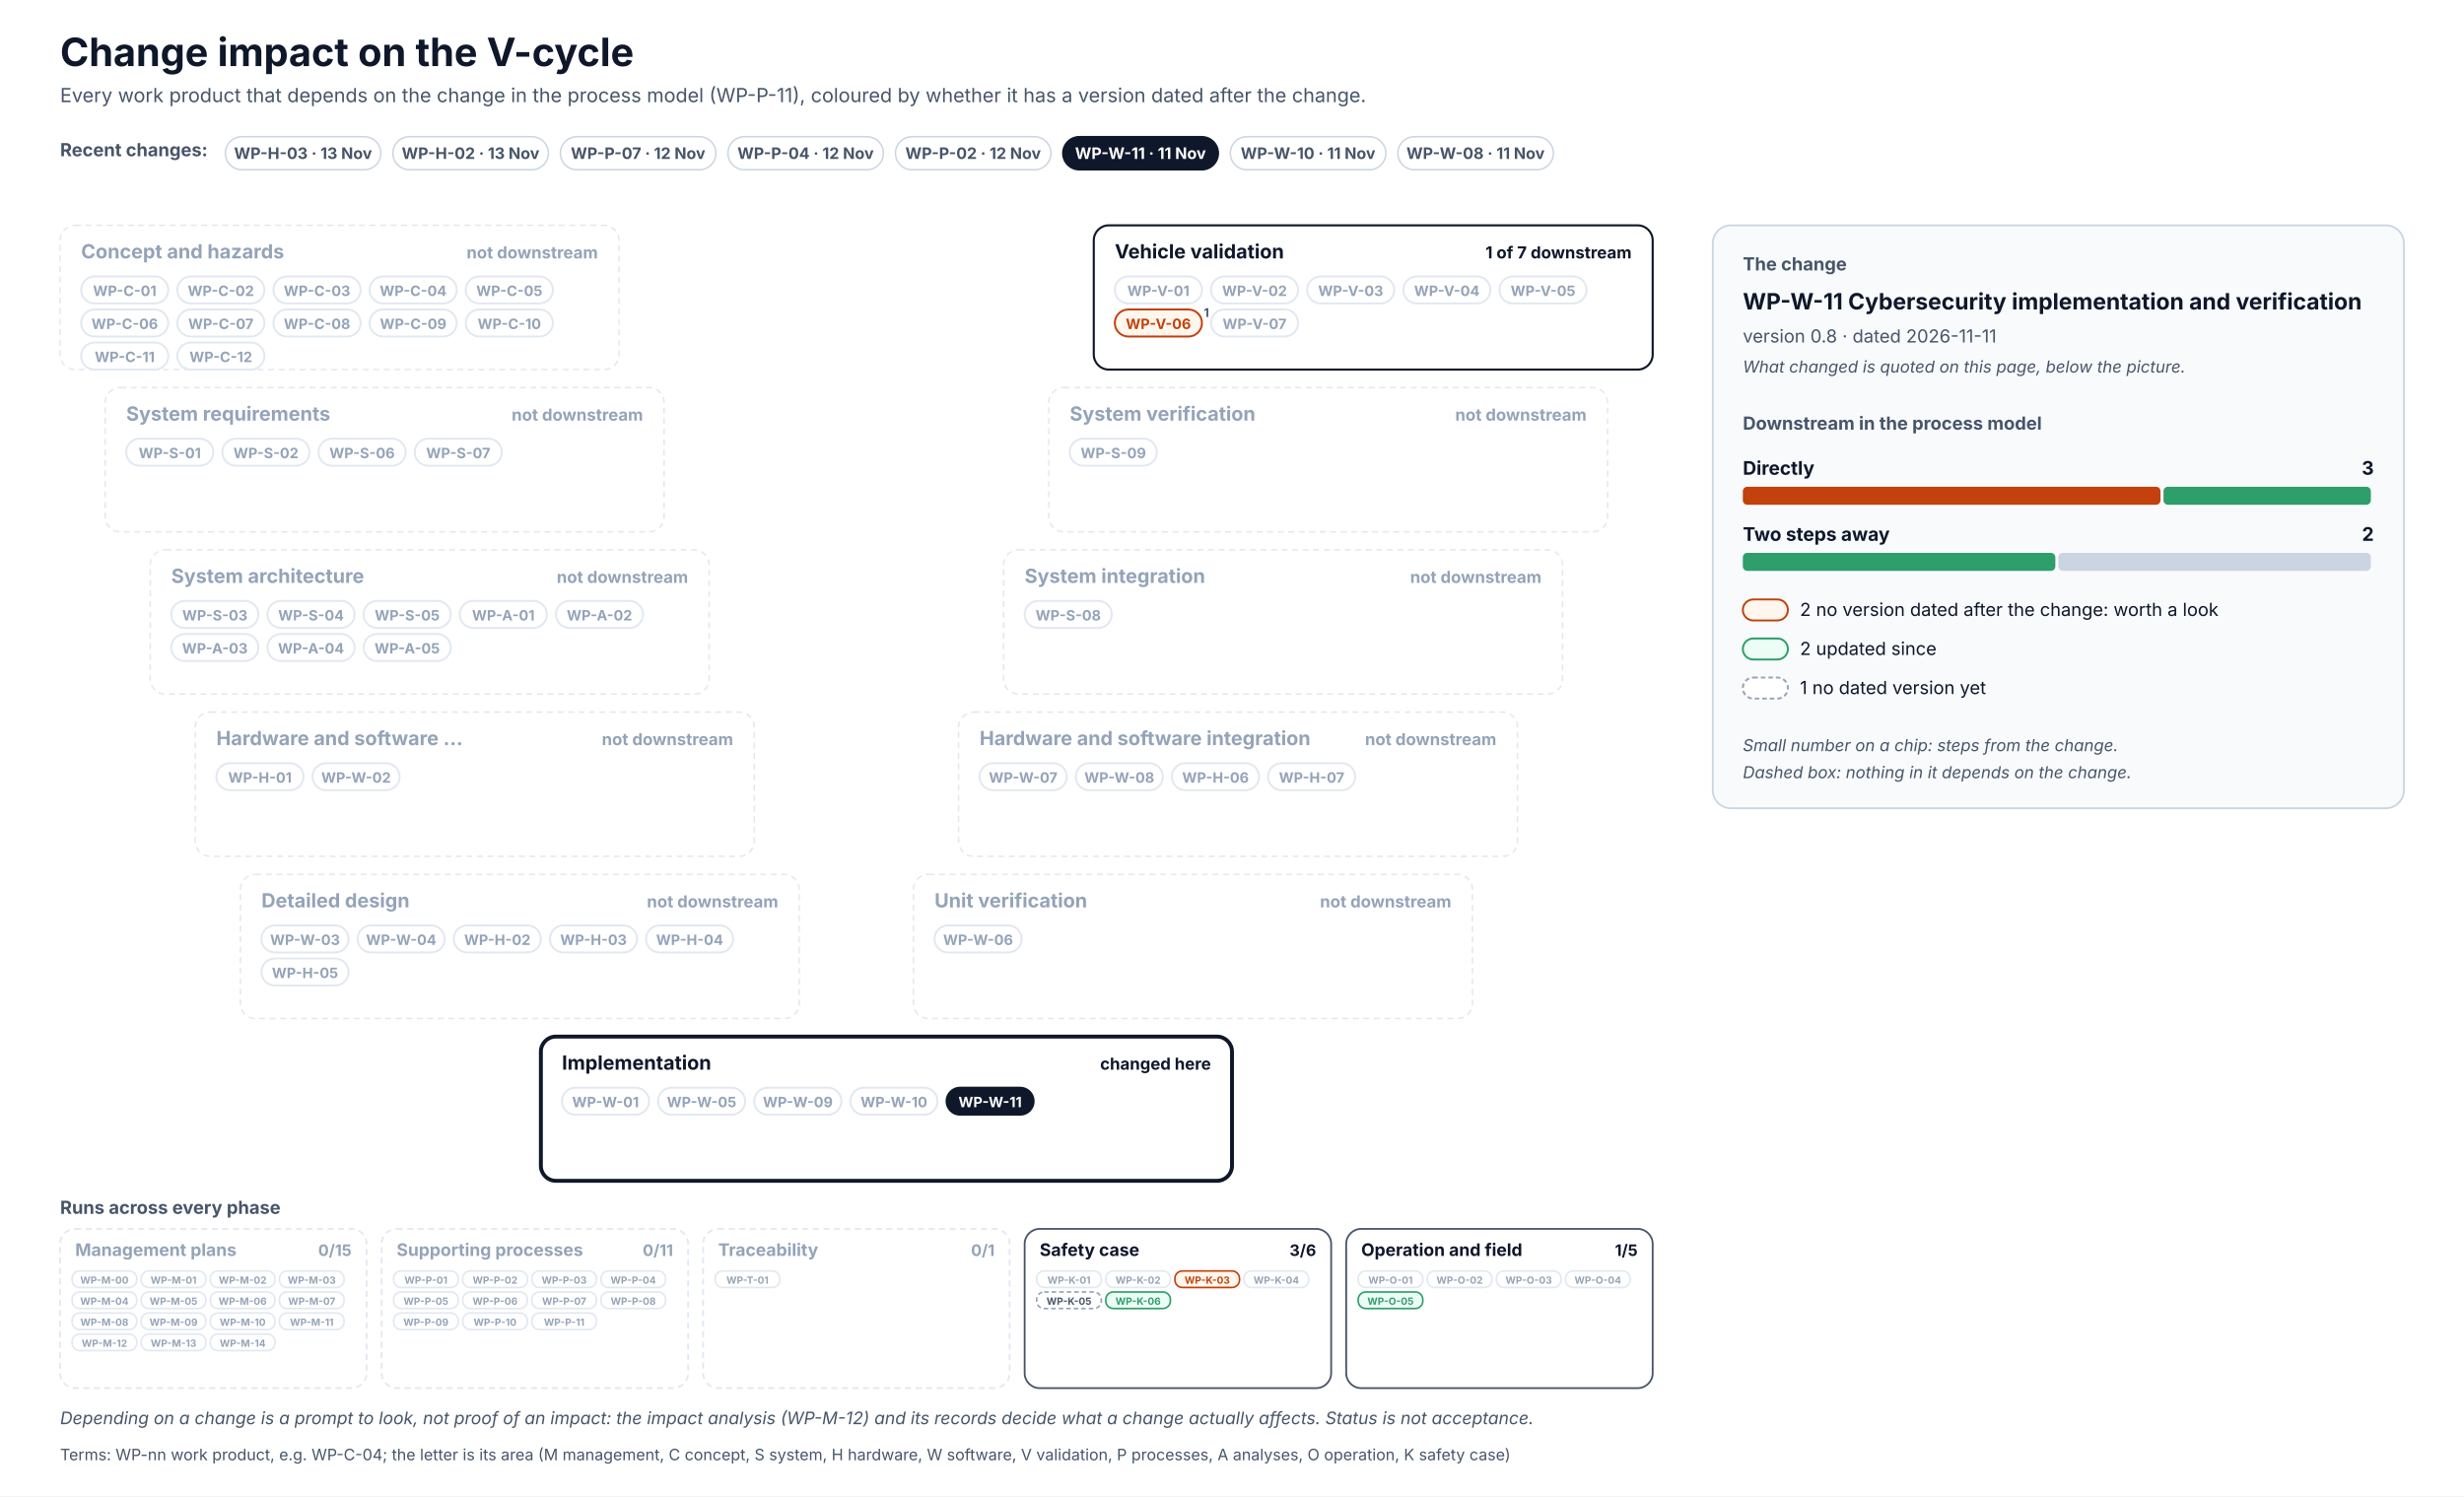
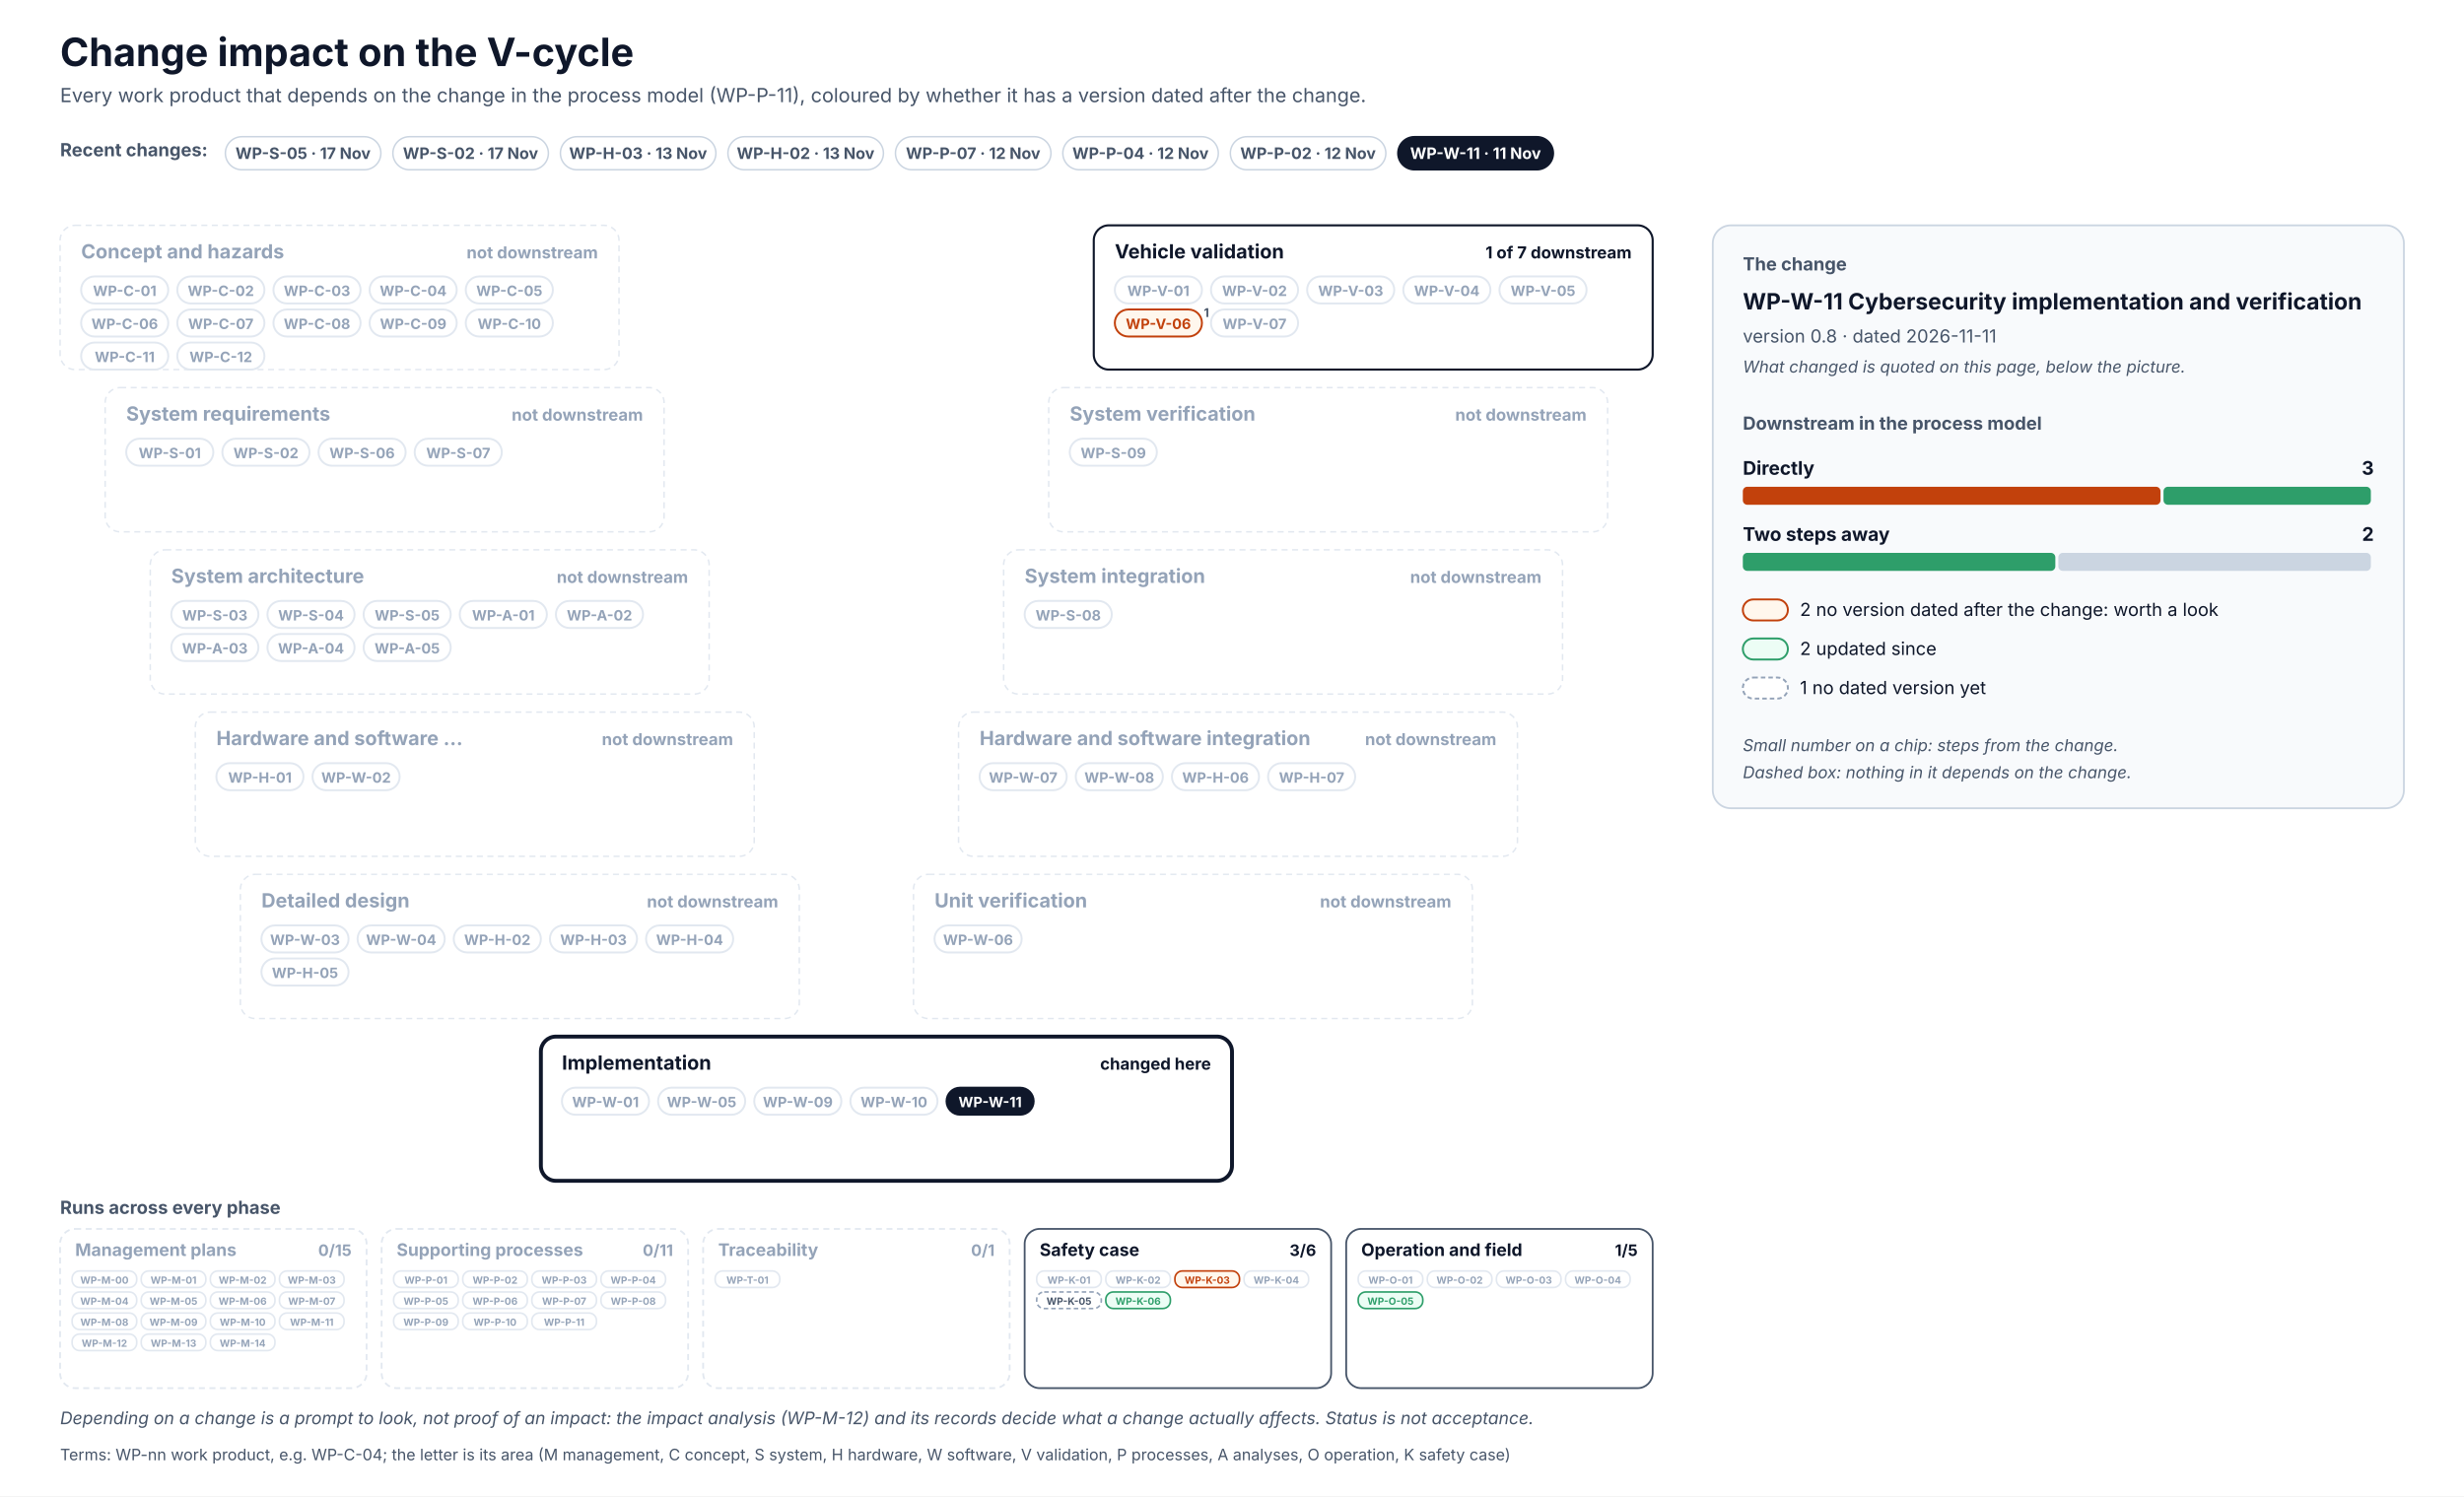
<svg xmlns="http://www.w3.org/2000/svg" width="1640" height="996" viewBox="0 0 1640 996" font-family="Inter, 'Segoe UI', Helvetica, Arial, sans-serif" role="img">
  <defs>
    <pattern id="hatch" patternUnits="userSpaceOnUse" width="6" height="6" patternTransform="rotate(45)">
      <rect width="6" height="6" fill="#F1F5F9" />
      <line x1="0" y1="0" x2="0" y2="6" stroke="#CBD5E1" stroke-width="2" />
    </pattern>
  </defs>
  <rect x="0" y="0" width="1640" height="996" rx="0" fill="#FFFFFF" stroke="none" stroke-width="0" />
  <text x="40" y="44" font-size="26" fill="#0F172A" font-weight="700">Change impact on the V-cycle</text>
  <text x="40" y="68" font-size="13" fill="#475569">Every work product that depends on the change in the process model (WP-P-11), coloured by whether it has a version dated after the change.</text>
  <text x="40" y="104" font-size="12" fill="#475569" font-weight="700">Recent changes:</text>
  <g transform="translate(150,91)">
    <rect x="0" y="0" width="103.5" height="22" rx="11.0" fill="#FFFFFF" stroke="#CBD5E1" stroke-width="1" />
+     <text x="51.7" y="14.8" font-size="10.5" fill="#475569" font-weight="700" text-anchor="middle">WP-S-05 · 17 Nov</text>
+   </g>
+   <g transform="translate(261.5,91)">
+     <rect x="0" y="0" width="103.5" height="22" rx="11.0" fill="#FFFFFF" stroke="#CBD5E1" stroke-width="1" />
+     <text x="51.7" y="14.8" font-size="10.5" fill="#475569" font-weight="700" text-anchor="middle">WP-S-02 · 17 Nov</text>
+   </g>
+   <g transform="translate(373,91)">
+     <rect x="0" y="0" width="103.5" height="22" rx="11.0" fill="#FFFFFF" stroke="#CBD5E1" stroke-width="1" />
    <text x="51.7" y="14.8" font-size="10.5" fill="#475569" font-weight="700" text-anchor="middle">WP-H-03 · 13 Nov</text>
  </g>
-   <g transform="translate(261.5,91)">
+   <g transform="translate(484.5,91)">
    <rect x="0" y="0" width="103.5" height="22" rx="11.0" fill="#FFFFFF" stroke="#CBD5E1" stroke-width="1" />
    <text x="51.7" y="14.8" font-size="10.5" fill="#475569" font-weight="700" text-anchor="middle">WP-H-02 · 13 Nov</text>
  </g>
-   <g transform="translate(373,91)">
+   <g transform="translate(596,91)">
    <rect x="0" y="0" width="103.5" height="22" rx="11.0" fill="#FFFFFF" stroke="#CBD5E1" stroke-width="1" />
    <text x="51.7" y="14.8" font-size="10.5" fill="#475569" font-weight="700" text-anchor="middle">WP-P-07 · 12 Nov</text>
  </g>
-   <g transform="translate(484.5,91)">
+   <g transform="translate(707.4,91)">
    <rect x="0" y="0" width="103.5" height="22" rx="11.0" fill="#FFFFFF" stroke="#CBD5E1" stroke-width="1" />
    <text x="51.7" y="14.8" font-size="10.5" fill="#475569" font-weight="700" text-anchor="middle">WP-P-04 · 12 Nov</text>
  </g>
-   <g transform="translate(596,91)">
+   <g transform="translate(818.9,91)">
    <rect x="0" y="0" width="103.5" height="22" rx="11.0" fill="#FFFFFF" stroke="#CBD5E1" stroke-width="1" />
    <text x="51.7" y="14.8" font-size="10.5" fill="#475569" font-weight="700" text-anchor="middle">WP-P-02 · 12 Nov</text>
  </g>
-   <g transform="translate(707.4,91)">
+   <g transform="translate(930.4,91)">
    <rect x="0" y="0" width="103.5" height="22" rx="11.0" fill="#0F172A" stroke="#0F172A" stroke-width="1" />
    <text x="51.7" y="14.8" font-size="10.5" fill="#FFFFFF" font-weight="700" text-anchor="middle">WP-W-11 · 11 Nov</text>
-   </g>
-   <g transform="translate(818.9,91)">
-     <rect x="0" y="0" width="103.5" height="22" rx="11.0" fill="#FFFFFF" stroke="#CBD5E1" stroke-width="1" />
-     <text x="51.7" y="14.8" font-size="10.5" fill="#475569" font-weight="700" text-anchor="middle">WP-W-10 · 11 Nov</text>
-   </g>
-   <g transform="translate(930.4,91)">
-     <rect x="0" y="0" width="103.5" height="22" rx="11.0" fill="#FFFFFF" stroke="#CBD5E1" stroke-width="1" />
-     <text x="51.7" y="14.8" font-size="10.5" fill="#475569" font-weight="700" text-anchor="middle">WP-W-08 · 11 Nov</text>
  </g>
  <rect x="40" y="150" width="372" height="96" rx="10" fill="#FFFFFF" stroke="#E2E8F0" stroke-width="1" stroke-dasharray="4 3" />
  <text x="54" y="172" font-size="13" fill="#94A3B8" font-weight="700">Concept and hazards</text>
  <text x="398" y="172" font-size="11" fill="#94A3B8" font-weight="700" text-anchor="end">not downstream</text>
  <rect x="54" y="184" width="58" height="18" rx="9.0" fill="#FFFFFF" stroke="#E2E8F0" stroke-width="1.3" />
  <text x="83" y="197" font-size="9.5" fill="#94A3B8" font-weight="700" text-anchor="middle">WP-C-01</text>
  <rect x="118" y="184" width="58" height="18" rx="9.0" fill="#FFFFFF" stroke="#E2E8F0" stroke-width="1.3" />
  <text x="147" y="197" font-size="9.5" fill="#94A3B8" font-weight="700" text-anchor="middle">WP-C-02</text>
  <rect x="182" y="184" width="58" height="18" rx="9.0" fill="#FFFFFF" stroke="#E2E8F0" stroke-width="1.3" />
  <text x="211" y="197" font-size="9.5" fill="#94A3B8" font-weight="700" text-anchor="middle">WP-C-03</text>
  <rect x="246" y="184" width="58" height="18" rx="9.0" fill="#FFFFFF" stroke="#E2E8F0" stroke-width="1.3" />
  <text x="275" y="197" font-size="9.5" fill="#94A3B8" font-weight="700" text-anchor="middle">WP-C-04</text>
  <rect x="310" y="184" width="58" height="18" rx="9.0" fill="#FFFFFF" stroke="#E2E8F0" stroke-width="1.3" />
  <text x="339" y="197" font-size="9.5" fill="#94A3B8" font-weight="700" text-anchor="middle">WP-C-05</text>
  <rect x="54" y="206" width="58" height="18" rx="9.0" fill="#FFFFFF" stroke="#E2E8F0" stroke-width="1.3" />
  <text x="83" y="219" font-size="9.5" fill="#94A3B8" font-weight="700" text-anchor="middle">WP-C-06</text>
  <rect x="118" y="206" width="58" height="18" rx="9.0" fill="#FFFFFF" stroke="#E2E8F0" stroke-width="1.3" />
  <text x="147" y="219" font-size="9.5" fill="#94A3B8" font-weight="700" text-anchor="middle">WP-C-07</text>
  <rect x="182" y="206" width="58" height="18" rx="9.0" fill="#FFFFFF" stroke="#E2E8F0" stroke-width="1.3" />
  <text x="211" y="219" font-size="9.5" fill="#94A3B8" font-weight="700" text-anchor="middle">WP-C-08</text>
  <rect x="246" y="206" width="58" height="18" rx="9.0" fill="#FFFFFF" stroke="#E2E8F0" stroke-width="1.3" />
  <text x="275" y="219" font-size="9.5" fill="#94A3B8" font-weight="700" text-anchor="middle">WP-C-09</text>
  <rect x="310" y="206" width="58" height="18" rx="9.0" fill="#FFFFFF" stroke="#E2E8F0" stroke-width="1.3" />
  <text x="339" y="219" font-size="9.5" fill="#94A3B8" font-weight="700" text-anchor="middle">WP-C-10</text>
  <rect x="54" y="228" width="58" height="18" rx="9.0" fill="#FFFFFF" stroke="#E2E8F0" stroke-width="1.3" />
  <text x="83" y="241" font-size="9.5" fill="#94A3B8" font-weight="700" text-anchor="middle">WP-C-11</text>
  <rect x="118" y="228" width="58" height="18" rx="9.0" fill="#FFFFFF" stroke="#E2E8F0" stroke-width="1.3" />
  <text x="147" y="241" font-size="9.5" fill="#94A3B8" font-weight="700" text-anchor="middle">WP-C-12</text>
  <rect x="728" y="150" width="372" height="96" rx="10" fill="#FFFFFF" stroke="#0F172A" stroke-width="1.4" />
  <text x="742" y="172" font-size="13" fill="#0F172A" font-weight="700">Vehicle validation</text>
  <text x="1086" y="172" font-size="11" fill="#0F172A" font-weight="700" text-anchor="end">1 of 7 downstream</text>
  <rect x="742" y="184" width="58" height="18" rx="9.0" fill="#FFFFFF" stroke="#E2E8F0" stroke-width="1.3" />
  <text x="771" y="197" font-size="9.5" fill="#94A3B8" font-weight="700" text-anchor="middle">WP-V-01</text>
  <rect x="806" y="184" width="58" height="18" rx="9.0" fill="#FFFFFF" stroke="#E2E8F0" stroke-width="1.3" />
  <text x="835" y="197" font-size="9.5" fill="#94A3B8" font-weight="700" text-anchor="middle">WP-V-02</text>
  <rect x="870" y="184" width="58" height="18" rx="9.0" fill="#FFFFFF" stroke="#E2E8F0" stroke-width="1.3" />
  <text x="899" y="197" font-size="9.5" fill="#94A3B8" font-weight="700" text-anchor="middle">WP-V-03</text>
  <rect x="934" y="184" width="58" height="18" rx="9.0" fill="#FFFFFF" stroke="#E2E8F0" stroke-width="1.3" />
  <text x="963" y="197" font-size="9.5" fill="#94A3B8" font-weight="700" text-anchor="middle">WP-V-04</text>
  <rect x="998" y="184" width="58" height="18" rx="9.0" fill="#FFFFFF" stroke="#E2E8F0" stroke-width="1.3" />
  <text x="1027" y="197" font-size="9.5" fill="#94A3B8" font-weight="700" text-anchor="middle">WP-V-05</text>
  <rect x="742" y="206" width="58" height="18" rx="9.0" fill="#FFF7ED" stroke="#C2410C" stroke-width="1.3" />
  <text x="771" y="219" font-size="9.5" fill="#C2410C" font-weight="700" text-anchor="middle">WP-V-06</text>
  <text x="803" y="211" font-size="8" fill="#475569" font-weight="700" text-anchor="middle">1</text>
  <rect x="806" y="206" width="58" height="18" rx="9.0" fill="#FFFFFF" stroke="#E2E8F0" stroke-width="1.3" />
  <text x="835" y="219" font-size="9.5" fill="#94A3B8" font-weight="700" text-anchor="middle">WP-V-07</text>
  <rect x="70" y="258" width="372" height="96" rx="10" fill="#FFFFFF" stroke="#E2E8F0" stroke-width="1" stroke-dasharray="4 3" />
  <text x="84" y="280" font-size="13" fill="#94A3B8" font-weight="700">System requirements</text>
  <text x="428" y="280" font-size="11" fill="#94A3B8" font-weight="700" text-anchor="end">not downstream</text>
  <rect x="84" y="292" width="58" height="18" rx="9.0" fill="#FFFFFF" stroke="#E2E8F0" stroke-width="1.3" />
  <text x="113" y="305" font-size="9.5" fill="#94A3B8" font-weight="700" text-anchor="middle">WP-S-01</text>
  <rect x="148" y="292" width="58" height="18" rx="9.0" fill="#FFFFFF" stroke="#E2E8F0" stroke-width="1.3" />
  <text x="177" y="305" font-size="9.5" fill="#94A3B8" font-weight="700" text-anchor="middle">WP-S-02</text>
  <rect x="212" y="292" width="58" height="18" rx="9.0" fill="#FFFFFF" stroke="#E2E8F0" stroke-width="1.3" />
  <text x="241" y="305" font-size="9.5" fill="#94A3B8" font-weight="700" text-anchor="middle">WP-S-06</text>
  <rect x="276" y="292" width="58" height="18" rx="9.0" fill="#FFFFFF" stroke="#E2E8F0" stroke-width="1.3" />
  <text x="305" y="305" font-size="9.5" fill="#94A3B8" font-weight="700" text-anchor="middle">WP-S-07</text>
  <rect x="698" y="258" width="372" height="96" rx="10" fill="#FFFFFF" stroke="#E2E8F0" stroke-width="1" stroke-dasharray="4 3" />
  <text x="712" y="280" font-size="13" fill="#94A3B8" font-weight="700">System verification</text>
  <text x="1056" y="280" font-size="11" fill="#94A3B8" font-weight="700" text-anchor="end">not downstream</text>
  <rect x="712" y="292" width="58" height="18" rx="9.0" fill="#FFFFFF" stroke="#E2E8F0" stroke-width="1.3" />
  <text x="741" y="305" font-size="9.5" fill="#94A3B8" font-weight="700" text-anchor="middle">WP-S-09</text>
  <rect x="100" y="366" width="372" height="96" rx="10" fill="#FFFFFF" stroke="#E2E8F0" stroke-width="1" stroke-dasharray="4 3" />
  <text x="114" y="388" font-size="13" fill="#94A3B8" font-weight="700">System architecture</text>
  <text x="458" y="388" font-size="11" fill="#94A3B8" font-weight="700" text-anchor="end">not downstream</text>
  <rect x="114" y="400" width="58" height="18" rx="9.0" fill="#FFFFFF" stroke="#E2E8F0" stroke-width="1.3" />
  <text x="143" y="413" font-size="9.5" fill="#94A3B8" font-weight="700" text-anchor="middle">WP-S-03</text>
  <rect x="178" y="400" width="58" height="18" rx="9.0" fill="#FFFFFF" stroke="#E2E8F0" stroke-width="1.3" />
  <text x="207" y="413" font-size="9.5" fill="#94A3B8" font-weight="700" text-anchor="middle">WP-S-04</text>
  <rect x="242" y="400" width="58" height="18" rx="9.0" fill="#FFFFFF" stroke="#E2E8F0" stroke-width="1.3" />
  <text x="271" y="413" font-size="9.5" fill="#94A3B8" font-weight="700" text-anchor="middle">WP-S-05</text>
  <rect x="306" y="400" width="58" height="18" rx="9.0" fill="#FFFFFF" stroke="#E2E8F0" stroke-width="1.3" />
  <text x="335" y="413" font-size="9.5" fill="#94A3B8" font-weight="700" text-anchor="middle">WP-A-01</text>
  <rect x="370" y="400" width="58" height="18" rx="9.0" fill="#FFFFFF" stroke="#E2E8F0" stroke-width="1.3" />
  <text x="399" y="413" font-size="9.5" fill="#94A3B8" font-weight="700" text-anchor="middle">WP-A-02</text>
  <rect x="114" y="422" width="58" height="18" rx="9.0" fill="#FFFFFF" stroke="#E2E8F0" stroke-width="1.3" />
  <text x="143" y="435" font-size="9.5" fill="#94A3B8" font-weight="700" text-anchor="middle">WP-A-03</text>
  <rect x="178" y="422" width="58" height="18" rx="9.0" fill="#FFFFFF" stroke="#E2E8F0" stroke-width="1.3" />
  <text x="207" y="435" font-size="9.5" fill="#94A3B8" font-weight="700" text-anchor="middle">WP-A-04</text>
  <rect x="242" y="422" width="58" height="18" rx="9.0" fill="#FFFFFF" stroke="#E2E8F0" stroke-width="1.3" />
  <text x="271" y="435" font-size="9.5" fill="#94A3B8" font-weight="700" text-anchor="middle">WP-A-05</text>
  <rect x="668" y="366" width="372" height="96" rx="10" fill="#FFFFFF" stroke="#E2E8F0" stroke-width="1" stroke-dasharray="4 3" />
  <text x="682" y="388" font-size="13" fill="#94A3B8" font-weight="700">System integration</text>
  <text x="1026" y="388" font-size="11" fill="#94A3B8" font-weight="700" text-anchor="end">not downstream</text>
  <rect x="682" y="400" width="58" height="18" rx="9.0" fill="#FFFFFF" stroke="#E2E8F0" stroke-width="1.3" />
  <text x="711" y="413" font-size="9.5" fill="#94A3B8" font-weight="700" text-anchor="middle">WP-S-08</text>
  <rect x="130" y="474" width="372" height="96" rx="10" fill="#FFFFFF" stroke="#E2E8F0" stroke-width="1" stroke-dasharray="4 3" />
  <text x="144" y="496" font-size="13" fill="#94A3B8" font-weight="700">Hardware and software …</text>
  <text x="488" y="496" font-size="11" fill="#94A3B8" font-weight="700" text-anchor="end">not downstream</text>
  <rect x="144" y="508" width="58" height="18" rx="9.0" fill="#FFFFFF" stroke="#E2E8F0" stroke-width="1.3" />
  <text x="173" y="521" font-size="9.5" fill="#94A3B8" font-weight="700" text-anchor="middle">WP-H-01</text>
  <rect x="208" y="508" width="58" height="18" rx="9.0" fill="#FFFFFF" stroke="#E2E8F0" stroke-width="1.3" />
  <text x="237" y="521" font-size="9.5" fill="#94A3B8" font-weight="700" text-anchor="middle">WP-W-02</text>
  <rect x="638" y="474" width="372" height="96" rx="10" fill="#FFFFFF" stroke="#E2E8F0" stroke-width="1" stroke-dasharray="4 3" />
  <text x="652" y="496" font-size="13" fill="#94A3B8" font-weight="700">Hardware and software integration</text>
  <text x="996" y="496" font-size="11" fill="#94A3B8" font-weight="700" text-anchor="end">not downstream</text>
  <rect x="652" y="508" width="58" height="18" rx="9.0" fill="#FFFFFF" stroke="#E2E8F0" stroke-width="1.3" />
  <text x="681" y="521" font-size="9.5" fill="#94A3B8" font-weight="700" text-anchor="middle">WP-W-07</text>
  <rect x="716" y="508" width="58" height="18" rx="9.0" fill="#FFFFFF" stroke="#E2E8F0" stroke-width="1.3" />
  <text x="745" y="521" font-size="9.5" fill="#94A3B8" font-weight="700" text-anchor="middle">WP-W-08</text>
  <rect x="780" y="508" width="58" height="18" rx="9.0" fill="#FFFFFF" stroke="#E2E8F0" stroke-width="1.3" />
  <text x="809" y="521" font-size="9.5" fill="#94A3B8" font-weight="700" text-anchor="middle">WP-H-06</text>
  <rect x="844" y="508" width="58" height="18" rx="9.0" fill="#FFFFFF" stroke="#E2E8F0" stroke-width="1.3" />
  <text x="873" y="521" font-size="9.5" fill="#94A3B8" font-weight="700" text-anchor="middle">WP-H-07</text>
  <rect x="160" y="582" width="372" height="96" rx="10" fill="#FFFFFF" stroke="#E2E8F0" stroke-width="1" stroke-dasharray="4 3" />
  <text x="174" y="604" font-size="13" fill="#94A3B8" font-weight="700">Detailed design</text>
  <text x="518" y="604" font-size="11" fill="#94A3B8" font-weight="700" text-anchor="end">not downstream</text>
  <rect x="174" y="616" width="58" height="18" rx="9.0" fill="#FFFFFF" stroke="#E2E8F0" stroke-width="1.3" />
  <text x="203" y="629" font-size="9.5" fill="#94A3B8" font-weight="700" text-anchor="middle">WP-W-03</text>
  <rect x="238" y="616" width="58" height="18" rx="9.0" fill="#FFFFFF" stroke="#E2E8F0" stroke-width="1.3" />
  <text x="267" y="629" font-size="9.5" fill="#94A3B8" font-weight="700" text-anchor="middle">WP-W-04</text>
  <rect x="302" y="616" width="58" height="18" rx="9.0" fill="#FFFFFF" stroke="#E2E8F0" stroke-width="1.3" />
  <text x="331" y="629" font-size="9.5" fill="#94A3B8" font-weight="700" text-anchor="middle">WP-H-02</text>
  <rect x="366" y="616" width="58" height="18" rx="9.0" fill="#FFFFFF" stroke="#E2E8F0" stroke-width="1.3" />
  <text x="395" y="629" font-size="9.5" fill="#94A3B8" font-weight="700" text-anchor="middle">WP-H-03</text>
  <rect x="430" y="616" width="58" height="18" rx="9.0" fill="#FFFFFF" stroke="#E2E8F0" stroke-width="1.3" />
  <text x="459" y="629" font-size="9.5" fill="#94A3B8" font-weight="700" text-anchor="middle">WP-H-04</text>
  <rect x="174" y="638" width="58" height="18" rx="9.0" fill="#FFFFFF" stroke="#E2E8F0" stroke-width="1.3" />
  <text x="203" y="651" font-size="9.5" fill="#94A3B8" font-weight="700" text-anchor="middle">WP-H-05</text>
  <rect x="608" y="582" width="372" height="96" rx="10" fill="#FFFFFF" stroke="#E2E8F0" stroke-width="1" stroke-dasharray="4 3" />
  <text x="622" y="604" font-size="13" fill="#94A3B8" font-weight="700">Unit verification</text>
  <text x="966" y="604" font-size="11" fill="#94A3B8" font-weight="700" text-anchor="end">not downstream</text>
  <rect x="622" y="616" width="58" height="18" rx="9.0" fill="#FFFFFF" stroke="#E2E8F0" stroke-width="1.3" />
  <text x="651" y="629" font-size="9.5" fill="#94A3B8" font-weight="700" text-anchor="middle">WP-W-06</text>
  <rect x="360" y="690" width="460" height="96" rx="10" fill="#FFFFFF" stroke="#0F172A" stroke-width="2.6" />
  <text x="374" y="712" font-size="13" fill="#0F172A" font-weight="700">Implementation</text>
  <text x="806" y="712" font-size="11" fill="#0F172A" font-weight="700" text-anchor="end">changed here</text>
  <rect x="374" y="724" width="58" height="18" rx="9.0" fill="#FFFFFF" stroke="#E2E8F0" stroke-width="1.3" />
  <text x="403" y="737" font-size="9.5" fill="#94A3B8" font-weight="700" text-anchor="middle">WP-W-01</text>
  <rect x="438" y="724" width="58" height="18" rx="9.0" fill="#FFFFFF" stroke="#E2E8F0" stroke-width="1.3" />
  <text x="467" y="737" font-size="9.5" fill="#94A3B8" font-weight="700" text-anchor="middle">WP-W-05</text>
  <rect x="502" y="724" width="58" height="18" rx="9.0" fill="#FFFFFF" stroke="#E2E8F0" stroke-width="1.3" />
  <text x="531" y="737" font-size="9.5" fill="#94A3B8" font-weight="700" text-anchor="middle">WP-W-09</text>
  <rect x="566" y="724" width="58" height="18" rx="9.0" fill="#FFFFFF" stroke="#E2E8F0" stroke-width="1.3" />
  <text x="595" y="737" font-size="9.5" fill="#94A3B8" font-weight="700" text-anchor="middle">WP-W-10</text>
  <rect x="630" y="724" width="58" height="18" rx="9.0" fill="#0F172A" stroke="#0F172A" stroke-width="1.3" />
  <text x="659" y="737" font-size="9.5" fill="#FFFFFF" font-weight="700" text-anchor="middle">WP-W-11</text>
  <text x="40" y="808" font-size="12" fill="#475569" font-weight="700">Runs across every phase</text>
  <rect x="40" y="818" width="204" height="106" rx="10" fill="#FFFFFF" stroke="#E2E8F0" stroke-width="1.2" stroke-dasharray="4 3" />
  <text x="50" y="836" font-size="11.5" fill="#94A3B8" font-weight="700">Management plans</text>
  <text x="234" y="836" font-size="10.5" fill="#94A3B8" font-weight="700" text-anchor="end">0/15</text>
  <rect x="48" y="846" width="43" height="11" rx="5" fill="#FFFFFF" stroke="#E2E8F0" stroke-width="1.1" />
  <text x="69.5" y="854.5" font-size="6.6" fill="#94A3B8" font-weight="700" text-anchor="middle">WP-M-00</text>
  <rect x="94" y="846" width="43" height="11" rx="5" fill="#FFFFFF" stroke="#E2E8F0" stroke-width="1.1" />
  <text x="115.5" y="854.5" font-size="6.6" fill="#94A3B8" font-weight="700" text-anchor="middle">WP-M-01</text>
  <rect x="140" y="846" width="43" height="11" rx="5" fill="#FFFFFF" stroke="#E2E8F0" stroke-width="1.1" />
  <text x="161.5" y="854.5" font-size="6.6" fill="#94A3B8" font-weight="700" text-anchor="middle">WP-M-02</text>
  <rect x="186" y="846" width="43" height="11" rx="5" fill="#FFFFFF" stroke="#E2E8F0" stroke-width="1.1" />
  <text x="207.5" y="854.5" font-size="6.6" fill="#94A3B8" font-weight="700" text-anchor="middle">WP-M-03</text>
  <rect x="48" y="860" width="43" height="11" rx="5" fill="#FFFFFF" stroke="#E2E8F0" stroke-width="1.1" />
  <text x="69.5" y="868.5" font-size="6.6" fill="#94A3B8" font-weight="700" text-anchor="middle">WP-M-04</text>
  <rect x="94" y="860" width="43" height="11" rx="5" fill="#FFFFFF" stroke="#E2E8F0" stroke-width="1.1" />
  <text x="115.5" y="868.5" font-size="6.6" fill="#94A3B8" font-weight="700" text-anchor="middle">WP-M-05</text>
  <rect x="140" y="860" width="43" height="11" rx="5" fill="#FFFFFF" stroke="#E2E8F0" stroke-width="1.1" />
  <text x="161.5" y="868.5" font-size="6.6" fill="#94A3B8" font-weight="700" text-anchor="middle">WP-M-06</text>
  <rect x="186" y="860" width="43" height="11" rx="5" fill="#FFFFFF" stroke="#E2E8F0" stroke-width="1.1" />
  <text x="207.5" y="868.5" font-size="6.6" fill="#94A3B8" font-weight="700" text-anchor="middle">WP-M-07</text>
  <rect x="48" y="874" width="43" height="11" rx="5" fill="#FFFFFF" stroke="#E2E8F0" stroke-width="1.1" />
  <text x="69.5" y="882.5" font-size="6.6" fill="#94A3B8" font-weight="700" text-anchor="middle">WP-M-08</text>
  <rect x="94" y="874" width="43" height="11" rx="5" fill="#FFFFFF" stroke="#E2E8F0" stroke-width="1.1" />
  <text x="115.5" y="882.5" font-size="6.6" fill="#94A3B8" font-weight="700" text-anchor="middle">WP-M-09</text>
  <rect x="140" y="874" width="43" height="11" rx="5" fill="#FFFFFF" stroke="#E2E8F0" stroke-width="1.1" />
  <text x="161.5" y="882.5" font-size="6.6" fill="#94A3B8" font-weight="700" text-anchor="middle">WP-M-10</text>
  <rect x="186" y="874" width="43" height="11" rx="5" fill="#FFFFFF" stroke="#E2E8F0" stroke-width="1.1" />
  <text x="207.5" y="882.5" font-size="6.6" fill="#94A3B8" font-weight="700" text-anchor="middle">WP-M-11</text>
  <rect x="48" y="888" width="43" height="11" rx="5" fill="#FFFFFF" stroke="#E2E8F0" stroke-width="1.1" />
  <text x="69.5" y="896.5" font-size="6.6" fill="#94A3B8" font-weight="700" text-anchor="middle">WP-M-12</text>
  <rect x="94" y="888" width="43" height="11" rx="5" fill="#FFFFFF" stroke="#E2E8F0" stroke-width="1.1" />
  <text x="115.5" y="896.5" font-size="6.6" fill="#94A3B8" font-weight="700" text-anchor="middle">WP-M-13</text>
  <rect x="140" y="888" width="43" height="11" rx="5" fill="#FFFFFF" stroke="#E2E8F0" stroke-width="1.1" />
  <text x="161.5" y="896.5" font-size="6.6" fill="#94A3B8" font-weight="700" text-anchor="middle">WP-M-14</text>
  <rect x="254" y="818" width="204" height="106" rx="10" fill="#FFFFFF" stroke="#E2E8F0" stroke-width="1.2" stroke-dasharray="4 3" />
  <text x="264" y="836" font-size="11.5" fill="#94A3B8" font-weight="700">Supporting processes</text>
  <text x="448" y="836" font-size="10.5" fill="#94A3B8" font-weight="700" text-anchor="end">0/11</text>
  <rect x="262" y="846" width="43" height="11" rx="5" fill="#FFFFFF" stroke="#E2E8F0" stroke-width="1.1" />
  <text x="283.5" y="854.5" font-size="6.6" fill="#94A3B8" font-weight="700" text-anchor="middle">WP-P-01</text>
  <rect x="308" y="846" width="43" height="11" rx="5" fill="#FFFFFF" stroke="#E2E8F0" stroke-width="1.1" />
  <text x="329.5" y="854.5" font-size="6.6" fill="#94A3B8" font-weight="700" text-anchor="middle">WP-P-02</text>
  <rect x="354" y="846" width="43" height="11" rx="5" fill="#FFFFFF" stroke="#E2E8F0" stroke-width="1.1" />
  <text x="375.5" y="854.5" font-size="6.6" fill="#94A3B8" font-weight="700" text-anchor="middle">WP-P-03</text>
  <rect x="400" y="846" width="43" height="11" rx="5" fill="#FFFFFF" stroke="#E2E8F0" stroke-width="1.1" />
  <text x="421.5" y="854.5" font-size="6.6" fill="#94A3B8" font-weight="700" text-anchor="middle">WP-P-04</text>
  <rect x="262" y="860" width="43" height="11" rx="5" fill="#FFFFFF" stroke="#E2E8F0" stroke-width="1.1" />
  <text x="283.5" y="868.5" font-size="6.6" fill="#94A3B8" font-weight="700" text-anchor="middle">WP-P-05</text>
  <rect x="308" y="860" width="43" height="11" rx="5" fill="#FFFFFF" stroke="#E2E8F0" stroke-width="1.1" />
  <text x="329.5" y="868.5" font-size="6.6" fill="#94A3B8" font-weight="700" text-anchor="middle">WP-P-06</text>
  <rect x="354" y="860" width="43" height="11" rx="5" fill="#FFFFFF" stroke="#E2E8F0" stroke-width="1.1" />
  <text x="375.5" y="868.5" font-size="6.6" fill="#94A3B8" font-weight="700" text-anchor="middle">WP-P-07</text>
  <rect x="400" y="860" width="43" height="11" rx="5" fill="#FFFFFF" stroke="#E2E8F0" stroke-width="1.1" />
  <text x="421.5" y="868.5" font-size="6.6" fill="#94A3B8" font-weight="700" text-anchor="middle">WP-P-08</text>
  <rect x="262" y="874" width="43" height="11" rx="5" fill="#FFFFFF" stroke="#E2E8F0" stroke-width="1.1" />
  <text x="283.5" y="882.5" font-size="6.6" fill="#94A3B8" font-weight="700" text-anchor="middle">WP-P-09</text>
  <rect x="308" y="874" width="43" height="11" rx="5" fill="#FFFFFF" stroke="#E2E8F0" stroke-width="1.1" />
  <text x="329.5" y="882.5" font-size="6.6" fill="#94A3B8" font-weight="700" text-anchor="middle">WP-P-10</text>
  <rect x="354" y="874" width="43" height="11" rx="5" fill="#FFFFFF" stroke="#E2E8F0" stroke-width="1.1" />
  <text x="375.5" y="882.5" font-size="6.6" fill="#94A3B8" font-weight="700" text-anchor="middle">WP-P-11</text>
  <rect x="468" y="818" width="204" height="106" rx="10" fill="#FFFFFF" stroke="#E2E8F0" stroke-width="1.2" stroke-dasharray="4 3" />
  <text x="478" y="836" font-size="11.5" fill="#94A3B8" font-weight="700">Traceability</text>
  <text x="662" y="836" font-size="10.5" fill="#94A3B8" font-weight="700" text-anchor="end">0/1</text>
  <rect x="476" y="846" width="43" height="11" rx="5" fill="#FFFFFF" stroke="#E2E8F0" stroke-width="1.1" />
  <text x="497.5" y="854.5" font-size="6.6" fill="#94A3B8" font-weight="700" text-anchor="middle">WP-T-01</text>
  <rect x="682" y="818" width="204" height="106" rx="10" fill="#FFFFFF" stroke="#475569" stroke-width="1.2" />
  <text x="692" y="836" font-size="11.5" fill="#0F172A" font-weight="700">Safety case</text>
  <text x="876" y="836" font-size="10.5" fill="#0F172A" font-weight="700" text-anchor="end">3/6</text>
  <rect x="690" y="846" width="43" height="11" rx="5" fill="#FFFFFF" stroke="#E2E8F0" stroke-width="1.1" />
  <text x="711.5" y="854.5" font-size="6.6" fill="#94A3B8" font-weight="700" text-anchor="middle">WP-K-01</text>
  <rect x="736" y="846" width="43" height="11" rx="5" fill="#FFFFFF" stroke="#E2E8F0" stroke-width="1.1" />
  <text x="757.5" y="854.5" font-size="6.6" fill="#94A3B8" font-weight="700" text-anchor="middle">WP-K-02</text>
  <rect x="782" y="846" width="43" height="11" rx="5" fill="#FFF7ED" stroke="#C2410C" stroke-width="1.1" />
  <text x="803.5" y="854.5" font-size="6.6" fill="#C2410C" font-weight="700" text-anchor="middle">WP-K-03</text>
  <rect x="828" y="846" width="43" height="11" rx="5" fill="#FFFFFF" stroke="#E2E8F0" stroke-width="1.1" />
  <text x="849.5" y="854.5" font-size="6.6" fill="#94A3B8" font-weight="700" text-anchor="middle">WP-K-04</text>
  <rect x="690" y="860" width="43" height="11" rx="5" fill="#FFFFFF" stroke="#94A3B8" stroke-width="1.1" stroke-dasharray="3 2" />
  <text x="711.5" y="868.5" font-size="6.6" fill="#475569" font-weight="700" text-anchor="middle">WP-K-05</text>
  <rect x="736" y="860" width="43" height="11" rx="5" fill="#ECFDF5" stroke="#2E9E6A" stroke-width="1.1" />
  <text x="757.5" y="868.5" font-size="6.6" fill="#2E9E6A" font-weight="700" text-anchor="middle">WP-K-06</text>
  <rect x="896" y="818" width="204" height="106" rx="10" fill="#FFFFFF" stroke="#475569" stroke-width="1.2" />
  <text x="906" y="836" font-size="11.5" fill="#0F172A" font-weight="700">Operation and field</text>
  <text x="1090" y="836" font-size="10.5" fill="#0F172A" font-weight="700" text-anchor="end">1/5</text>
  <rect x="904" y="846" width="43" height="11" rx="5" fill="#FFFFFF" stroke="#E2E8F0" stroke-width="1.1" />
  <text x="925.5" y="854.5" font-size="6.6" fill="#94A3B8" font-weight="700" text-anchor="middle">WP-O-01</text>
  <rect x="950" y="846" width="43" height="11" rx="5" fill="#FFFFFF" stroke="#E2E8F0" stroke-width="1.1" />
  <text x="971.5" y="854.5" font-size="6.6" fill="#94A3B8" font-weight="700" text-anchor="middle">WP-O-02</text>
  <rect x="996" y="846" width="43" height="11" rx="5" fill="#FFFFFF" stroke="#E2E8F0" stroke-width="1.1" />
  <text x="1017.5" y="854.5" font-size="6.6" fill="#94A3B8" font-weight="700" text-anchor="middle">WP-O-03</text>
  <rect x="1042" y="846" width="43" height="11" rx="5" fill="#FFFFFF" stroke="#E2E8F0" stroke-width="1.1" />
  <text x="1063.5" y="854.5" font-size="6.6" fill="#94A3B8" font-weight="700" text-anchor="middle">WP-O-04</text>
  <rect x="904" y="860" width="43" height="11" rx="5" fill="#ECFDF5" stroke="#2E9E6A" stroke-width="1.1" />
  <text x="925.5" y="868.5" font-size="6.6" fill="#2E9E6A" font-weight="700" text-anchor="middle">WP-O-05</text>
  <rect x="1140" y="150" width="460" height="388" rx="12" fill="#F8FAFC" stroke="#CBD5E1" stroke-width="1.2" />
  <text x="1160" y="180" font-size="12" fill="#475569" font-weight="700">The change</text>
  <text x="1160" y="206" font-size="15" fill="#0F172A" font-weight="700">WP-W-11 Cybersecurity implementation and verification</text>
  <text x="1160" y="228" font-size="12" fill="#475569">version 0.8 · dated 2026-11-11</text>
  <text x="1160" y="248" font-size="11" fill="#475569" font-style="italic">What changed is quoted on this page, below the picture.</text>
  <text x="1160" y="286" font-size="12" fill="#475569" font-weight="700">Downstream in the process model</text>
  <text x="1160" y="316" font-size="12.5" fill="#0F172A" font-weight="700">Directly</text>
  <text x="1580" y="316" font-size="12.5" fill="#0F172A" font-weight="700" text-anchor="end">3</text>
  <rect x="1160" y="324" width="278" height="12" rx="3" fill="#C2410C" stroke="none" stroke-width="0" />
  <rect x="1440" y="324" width="138" height="12" rx="3" fill="#2E9E6A" stroke="none" stroke-width="0" />
  <text x="1160" y="360" font-size="12.5" fill="#0F172A" font-weight="700">Two steps away</text>
  <text x="1580" y="360" font-size="12.5" fill="#0F172A" font-weight="700" text-anchor="end">2</text>
  <rect x="1160" y="368" width="208" height="12" rx="3" fill="#2E9E6A" stroke="none" stroke-width="0" />
  <rect x="1370" y="368" width="208" height="12" rx="3" fill="#CBD5E1" stroke="none" stroke-width="0" />
  <rect x="1160" y="399" width="30" height="14" rx="7" fill="#FFF7ED" stroke="#C2410C" stroke-width="1.3" />
  <text x="1198" y="410" font-size="12" fill="#0F172A">2 no version dated after the change: worth a look</text>
  <rect x="1160" y="425" width="30" height="14" rx="7" fill="#ECFDF5" stroke="#2E9E6A" stroke-width="1.3" />
  <text x="1198" y="436" font-size="12" fill="#0F172A">2 updated since</text>
  <rect x="1160" y="451" width="30" height="14" rx="7" fill="#FFFFFF" stroke="#94A3B8" stroke-width="1.3" stroke-dasharray="3 2" />
  <text x="1198" y="462" font-size="12" fill="#0F172A">1 no dated version yet</text>
  <text x="1160" y="500" font-size="11" fill="#475569" font-style="italic">Small number on a chip: steps from the change.</text>
  <text x="1160" y="518" font-size="11" fill="#475569" font-style="italic">Dashed box: nothing in it depends on the change.</text>
  <text x="40" y="948" font-size="11.5" fill="#475569" font-style="italic">Depending on a change is a prompt to look, not proof of an impact: the impact analysis (WP-M-12) and its records decide what a change actually affects. Status is not acceptance.</text>
  <g class="terms">
    <text x="40" y="972" font-size="10.5" fill="#475569">Terms: WP-nn work product, e.g. WP-C-04; the letter is its area (M management, C concept, S system, H hardware, W software, V validation, P processes, A analyses, O operation, K safety case)</text>
  </g>
</svg>
